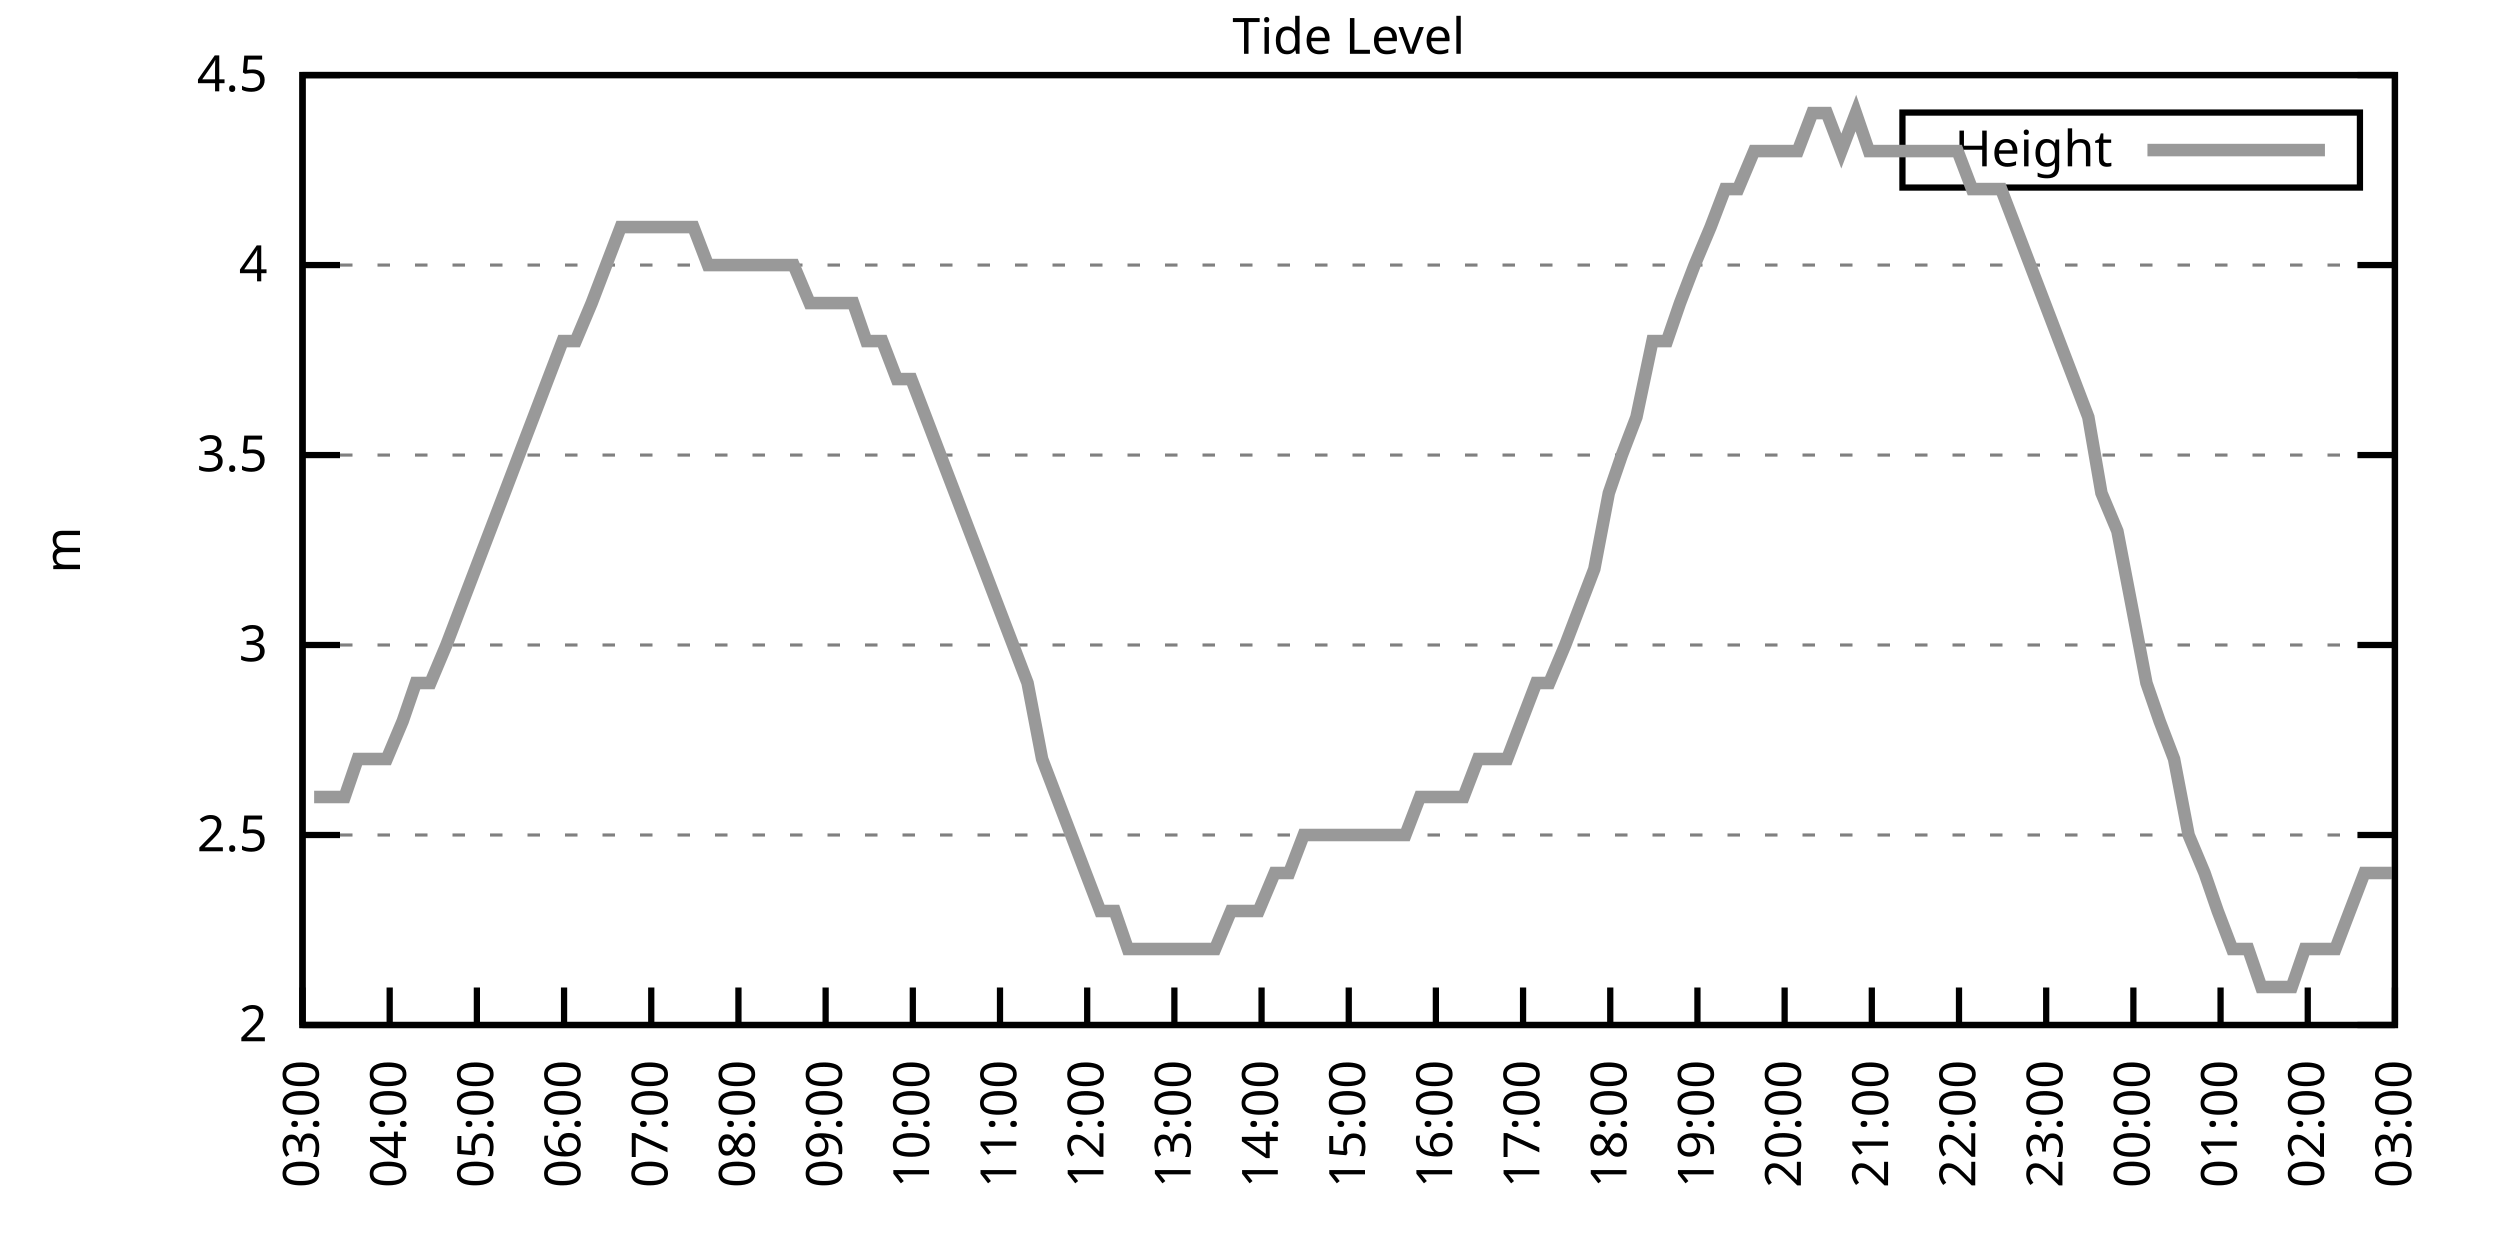
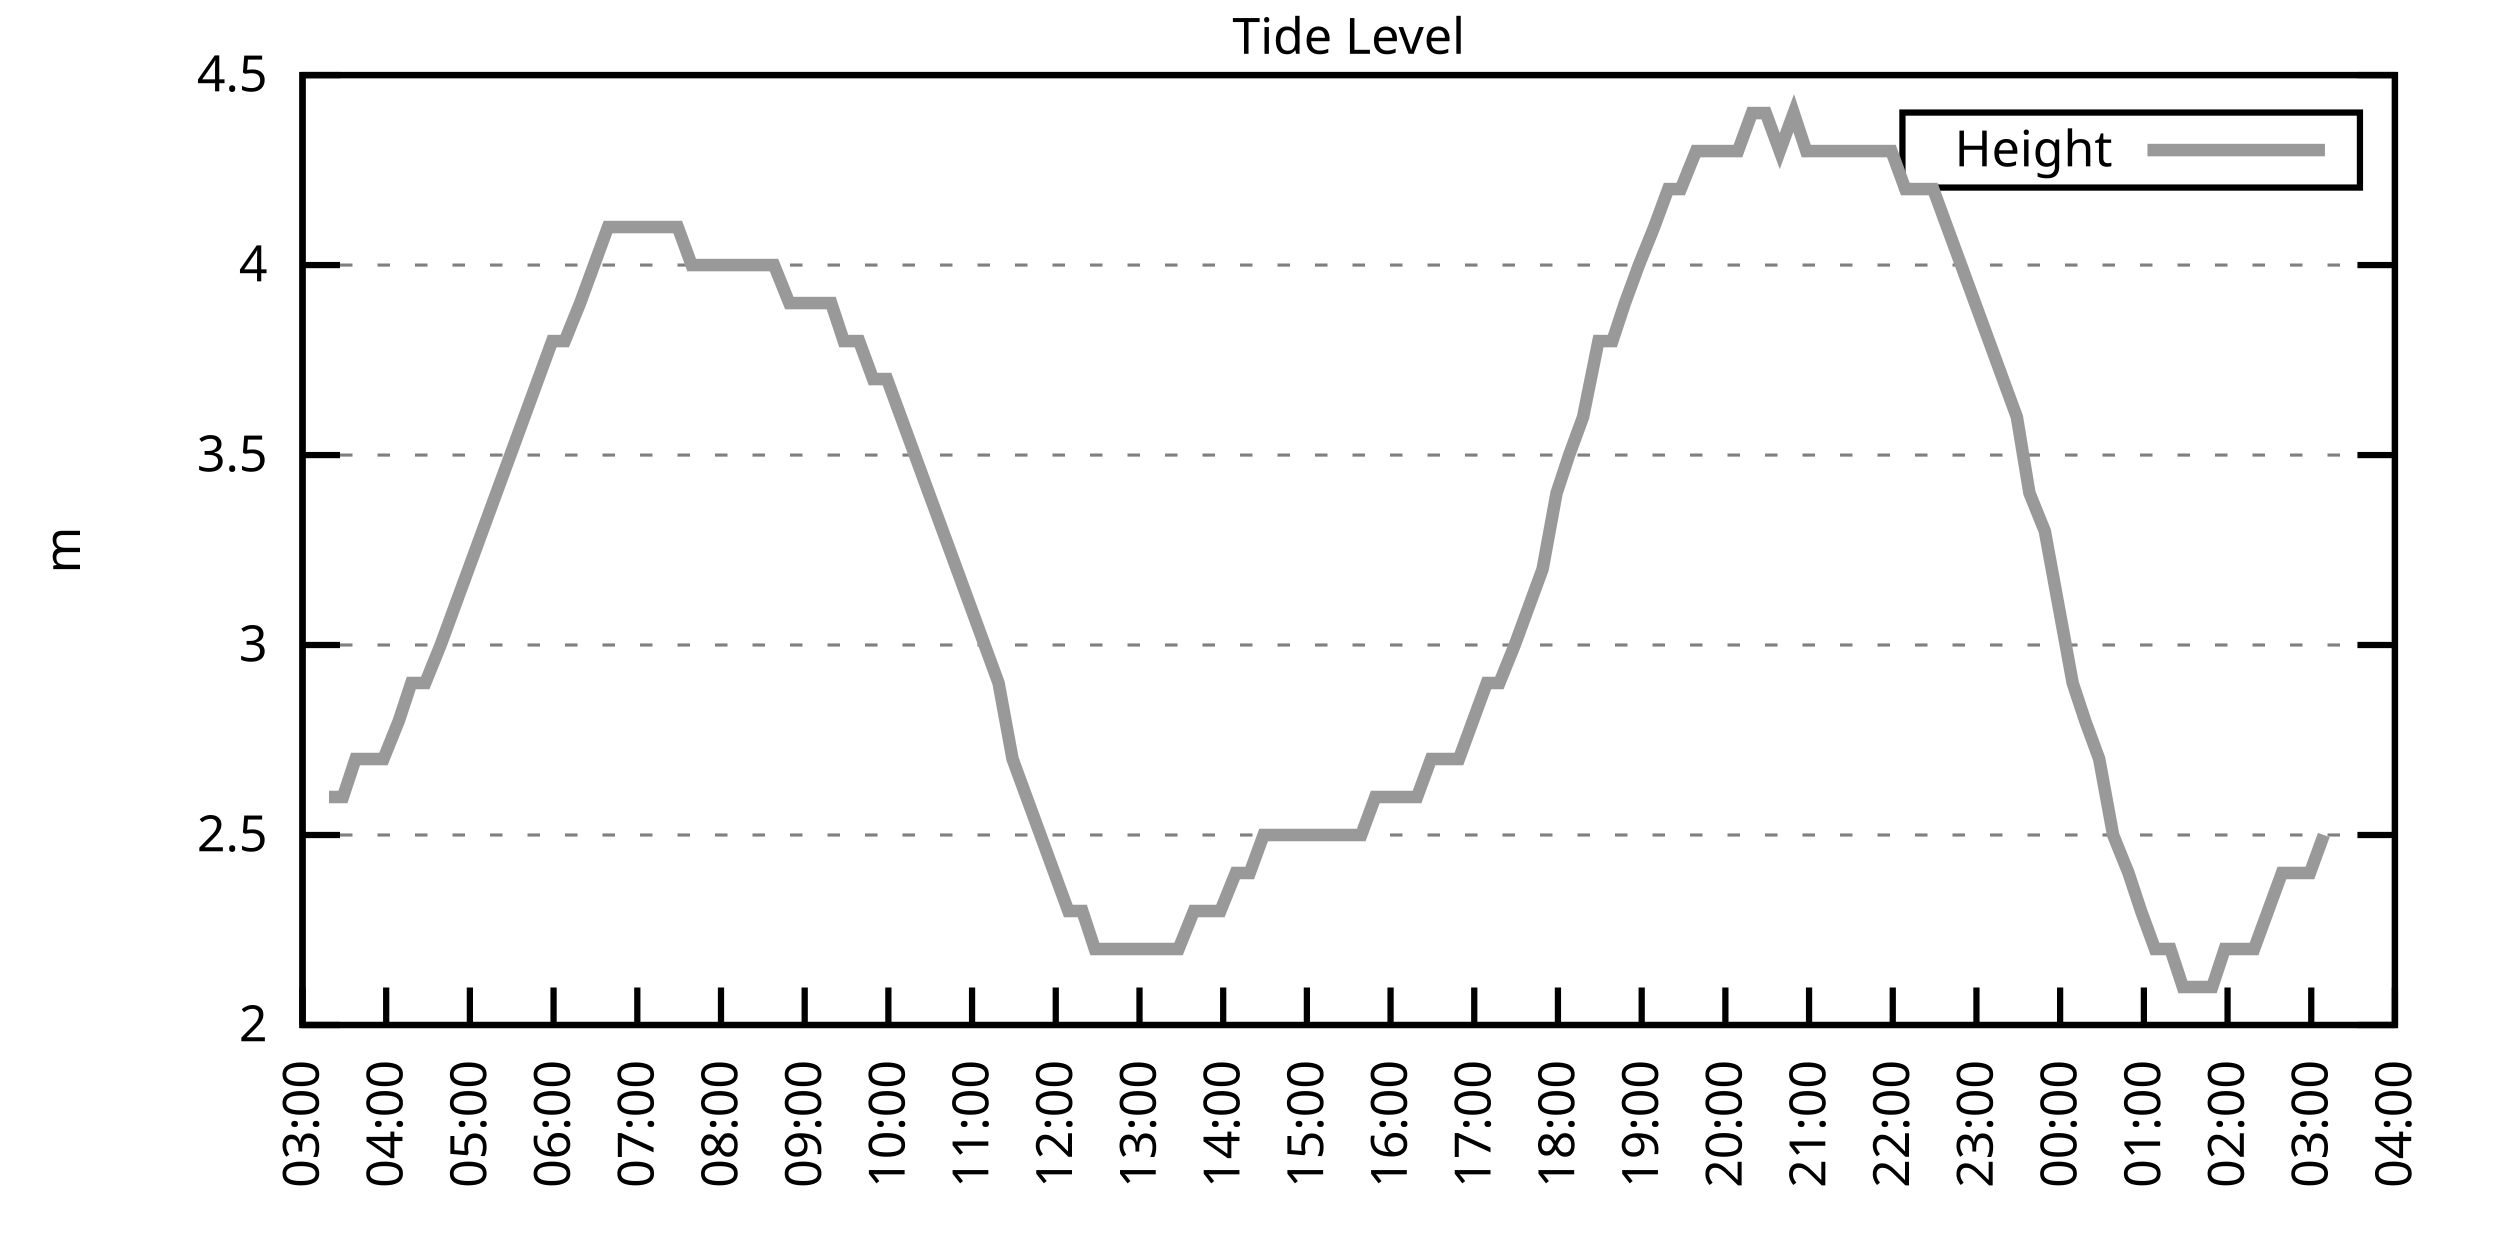
<svg xmlns="http://www.w3.org/2000/svg" xmlns:xlink="http://www.w3.org/1999/xlink" width="400" height="200" viewBox="0 0 400 200">
  <g id="gnuplot_canvas">
    <rect x="0" y="0" width="400" height="200" fill="none" />
    <defs>
      <circle id="gpDot" r="0.5" stroke-width="0.5" stroke="currentColor" />
      <path id="gpPt0" stroke-width="0.333" stroke="currentColor" d="M-1,0 h2 M0,-1 v2" />
      <path id="gpPt1" stroke-width="0.333" stroke="currentColor" d="M-1,-1 L1,1 M1,-1 L-1,1" />
      <path id="gpPt2" stroke-width="0.333" stroke="currentColor" d="M-1,0 L1,0 M0,-1 L0,1 M-1,-1 L1,1 M-1,1 L1,-1" />
      <rect id="gpPt3" stroke-width="0.333" stroke="currentColor" x="-1" y="-1" width="2" height="2" />
      <rect id="gpPt4" stroke-width="0.333" stroke="currentColor" fill="currentColor" x="-1" y="-1" width="2" height="2" />
      <circle id="gpPt5" stroke-width="0.333" stroke="currentColor" cx="0" cy="0" r="1" />
      <use xlink:href="#gpPt5" id="gpPt6" fill="currentColor" stroke="none" />
      <path id="gpPt7" stroke-width="0.333" stroke="currentColor" d="M0,-1.33 L-1.33,0.67 L1.33,0.67 z" />
      <use xlink:href="#gpPt7" id="gpPt8" fill="currentColor" stroke="none" />
      <use xlink:href="#gpPt7" id="gpPt9" stroke="currentColor" transform="rotate(180)" />
      <use xlink:href="#gpPt9" id="gpPt10" fill="currentColor" stroke="none" />
      <use xlink:href="#gpPt3" id="gpPt11" stroke="currentColor" transform="rotate(45)" />
      <use xlink:href="#gpPt11" id="gpPt12" fill="currentColor" stroke="none" />
      <path id="gpPt13" stroke-width="0.333" stroke="currentColor" d="M0,1.330 L1.265,0.411 L0.782,-1.067 L-0.782,-1.076 L-1.265,0.411 z" />
      <use xlink:href="#gpPt13" id="gpPt14" fill="currentColor" stroke="none" />
      <filter id="textbox" filterUnits="objectBoundingBox" x="0" y="0" height="1" width="1">
        <feFlood flood-color="white" flood-opacity="1" result="bgnd" />
        <feComposite in="SourceGraphic" in2="bgnd" operator="atop" />
      </filter>
      <filter id="greybox" filterUnits="objectBoundingBox" x="0" y="0" height="1" width="1">
        <feFlood flood-color="lightgrey" flood-opacity="1" result="grey" />
        <feComposite in="SourceGraphic" in2="grey" operator="atop" />
      </filter>
    </defs>
    <g fill="none" color="white" stroke="currentColor" stroke-width="1.00" stroke-linecap="butt" stroke-linejoin="miter">
</g>
    <g fill="none" color="black" stroke="currentColor" stroke-width="1.00" stroke-linecap="butt" stroke-linejoin="miter">
      <g stroke="none" shape-rendering="crispEdges">
        <polygon fill="rgb(255, 255, 255)" points="48.40,164.00 383.18,164.00 383.18,12.02 48.40,12.02 " />
      </g>
    </g>
    <g fill="none" color="black" stroke="currentColor" stroke-width="1.00" stroke-linecap="butt" stroke-linejoin="miter">
</g>
    <g fill="none" color="black" stroke="black" stroke-width="0.50" stroke-linecap="butt" stroke-linejoin="miter">
</g>
    <g fill="none" color="gray" stroke="currentColor" stroke-width="0.50" stroke-linecap="butt" stroke-linejoin="miter">
      <path stroke="gray" stroke-dasharray="2,4" class="gridline" d="M48.40,164.00 L383.19,164.00  " />
    </g>
    <g fill="none" color="gray" stroke="gray" stroke-width="1.00" stroke-linecap="butt" stroke-linejoin="miter">
</g>
    <g fill="none" color="black" stroke="currentColor" stroke-width="1.00" stroke-linecap="butt" stroke-linejoin="miter">
      <path stroke="black" d="M48.40,164.00 L54.40,164.00 M383.19,164.00 L377.19,164.00  " />
      <g transform="translate(42.80,166.60)" stroke="none" fill="black" font-family="Sans" font-size="8.00" text-anchor="end">
        <text>
          <tspan font-family="Sans"> 2</tspan>
        </text>
      </g>
    </g>
    <g fill="none" color="black" stroke="currentColor" stroke-width="1.00" stroke-linecap="butt" stroke-linejoin="miter">
</g>
    <g fill="none" color="black" stroke="black" stroke-width="0.50" stroke-linecap="butt" stroke-linejoin="miter">
</g>
    <g fill="none" color="gray" stroke="currentColor" stroke-width="0.50" stroke-linecap="butt" stroke-linejoin="miter">
      <path stroke="gray" stroke-dasharray="2,4" class="gridline" d="M48.40,133.60 L383.19,133.60  " />
    </g>
    <g fill="none" color="gray" stroke="gray" stroke-width="1.00" stroke-linecap="butt" stroke-linejoin="miter">
</g>
    <g fill="none" color="black" stroke="currentColor" stroke-width="1.00" stroke-linecap="butt" stroke-linejoin="miter">
      <path stroke="black" d="M48.40,133.60 L54.40,133.60 M383.19,133.60 L377.19,133.60  " />
      <g transform="translate(42.80,136.20)" stroke="none" fill="black" font-family="Sans" font-size="8.00" text-anchor="end">
        <text>
          <tspan font-family="Sans"> 2.5</tspan>
        </text>
      </g>
    </g>
    <g fill="none" color="black" stroke="currentColor" stroke-width="1.00" stroke-linecap="butt" stroke-linejoin="miter">
</g>
    <g fill="none" color="black" stroke="black" stroke-width="0.50" stroke-linecap="butt" stroke-linejoin="miter">
</g>
    <g fill="none" color="gray" stroke="currentColor" stroke-width="0.50" stroke-linecap="butt" stroke-linejoin="miter">
      <path stroke="gray" stroke-dasharray="2,4" class="gridline" d="M48.40,103.20 L383.19,103.20  " />
    </g>
    <g fill="none" color="gray" stroke="gray" stroke-width="1.00" stroke-linecap="butt" stroke-linejoin="miter">
</g>
    <g fill="none" color="black" stroke="currentColor" stroke-width="1.00" stroke-linecap="butt" stroke-linejoin="miter">
      <path stroke="black" d="M48.40,103.20 L54.40,103.20 M383.19,103.20 L377.19,103.20  " />
      <g transform="translate(42.80,105.80)" stroke="none" fill="black" font-family="Sans" font-size="8.00" text-anchor="end">
        <text>
          <tspan font-family="Sans"> 3</tspan>
        </text>
      </g>
    </g>
    <g fill="none" color="black" stroke="currentColor" stroke-width="1.00" stroke-linecap="butt" stroke-linejoin="miter">
</g>
    <g fill="none" color="black" stroke="black" stroke-width="0.50" stroke-linecap="butt" stroke-linejoin="miter">
</g>
    <g fill="none" color="gray" stroke="currentColor" stroke-width="0.50" stroke-linecap="butt" stroke-linejoin="miter">
      <path stroke="gray" stroke-dasharray="2,4" class="gridline" d="M48.40,72.81 L383.19,72.81  " />
    </g>
    <g fill="none" color="gray" stroke="gray" stroke-width="1.00" stroke-linecap="butt" stroke-linejoin="miter">
</g>
    <g fill="none" color="black" stroke="currentColor" stroke-width="1.00" stroke-linecap="butt" stroke-linejoin="miter">
      <path stroke="black" d="M48.40,72.81 L54.40,72.81 M383.19,72.81 L377.19,72.81  " />
      <g transform="translate(42.80,75.41)" stroke="none" fill="black" font-family="Sans" font-size="8.00" text-anchor="end">
        <text>
          <tspan font-family="Sans"> 3.5</tspan>
        </text>
      </g>
    </g>
    <g fill="none" color="black" stroke="currentColor" stroke-width="1.00" stroke-linecap="butt" stroke-linejoin="miter">
</g>
    <g fill="none" color="black" stroke="black" stroke-width="0.50" stroke-linecap="butt" stroke-linejoin="miter">
</g>
    <g fill="none" color="gray" stroke="currentColor" stroke-width="0.50" stroke-linecap="butt" stroke-linejoin="miter">
      <path stroke="gray" stroke-dasharray="2,4" class="gridline" d="M48.40,42.41 L383.19,42.41  " />
    </g>
    <g fill="none" color="gray" stroke="gray" stroke-width="1.00" stroke-linecap="butt" stroke-linejoin="miter">
</g>
    <g fill="none" color="black" stroke="currentColor" stroke-width="1.00" stroke-linecap="butt" stroke-linejoin="miter">
      <path stroke="black" d="M48.40,42.41 L54.40,42.41 M383.19,42.41 L377.19,42.41  " />
      <g transform="translate(42.80,45.01)" stroke="none" fill="black" font-family="Sans" font-size="8.00" text-anchor="end">
        <text>
          <tspan font-family="Sans"> 4</tspan>
        </text>
      </g>
    </g>
    <g fill="none" color="black" stroke="currentColor" stroke-width="1.00" stroke-linecap="butt" stroke-linejoin="miter">
</g>
    <g fill="none" color="black" stroke="black" stroke-width="0.50" stroke-linecap="butt" stroke-linejoin="miter">
</g>
    <g fill="none" color="gray" stroke="currentColor" stroke-width="0.50" stroke-linecap="butt" stroke-linejoin="miter">
      <path stroke="gray" stroke-dasharray="2,4" class="gridline" d="M48.40,12.01 L383.19,12.01  " />
    </g>
    <g fill="none" color="gray" stroke="gray" stroke-width="1.00" stroke-linecap="butt" stroke-linejoin="miter">
</g>
    <g fill="none" color="black" stroke="currentColor" stroke-width="1.00" stroke-linecap="butt" stroke-linejoin="miter">
      <path stroke="black" d="M48.40,12.01 L54.40,12.01 M383.19,12.01 L377.19,12.01  " />
      <g transform="translate(42.80,14.61)" stroke="none" fill="black" font-family="Sans" font-size="8.00" text-anchor="end">
        <text>
          <tspan font-family="Sans"> 4.5</tspan>
        </text>
      </g>
    </g>
    <g fill="none" color="black" stroke="currentColor" stroke-width="1.00" stroke-linecap="butt" stroke-linejoin="miter">
      <path stroke="black" d="M48.40,164.00 L48.40,158.00  " />
      <g transform="translate(51.00,169.60) rotate(270.00)" stroke="none" fill="black" font-family="Sans" font-size="8.00" text-anchor="end">
        <text>
          <tspan font-family="Sans">03:00</tspan>
        </text>
      </g>
    </g>
    <g fill="none" color="black" stroke="currentColor" stroke-width="1.00" stroke-linecap="butt" stroke-linejoin="miter">
-       <path stroke="black" d="M62.35,164.00 L62.35,158.00  " />
-       <g transform="translate(64.95,169.60) rotate(270.00)" stroke="none" fill="black" font-family="Sans" font-size="8.00" text-anchor="end">
+       <path stroke="black" d="M61.79,164.00 L61.79,158.00  " />
+       <g transform="translate(64.39,169.60) rotate(270.00)" stroke="none" fill="black" font-family="Sans" font-size="8.00" text-anchor="end">
        <text>
          <tspan font-family="Sans">04:00</tspan>
        </text>
      </g>
    </g>
    <g fill="none" color="black" stroke="currentColor" stroke-width="1.00" stroke-linecap="butt" stroke-linejoin="miter">
-       <path stroke="black" d="M76.30,164.00 L76.30,158.00  " />
-       <g transform="translate(78.90,169.60) rotate(270.00)" stroke="none" fill="black" font-family="Sans" font-size="8.00" text-anchor="end">
+       <path stroke="black" d="M75.18,164.00 L75.18,158.00  " />
+       <g transform="translate(77.78,169.60) rotate(270.00)" stroke="none" fill="black" font-family="Sans" font-size="8.00" text-anchor="end">
        <text>
          <tspan font-family="Sans">05:00</tspan>
        </text>
      </g>
    </g>
    <g fill="none" color="black" stroke="currentColor" stroke-width="1.00" stroke-linecap="butt" stroke-linejoin="miter">
-       <path stroke="black" d="M90.25,164.00 L90.25,158.00  " />
-       <g transform="translate(92.85,169.60) rotate(270.00)" stroke="none" fill="black" font-family="Sans" font-size="8.00" text-anchor="end">
+       <path stroke="black" d="M88.57,164.00 L88.57,158.00  " />
+       <g transform="translate(91.17,169.60) rotate(270.00)" stroke="none" fill="black" font-family="Sans" font-size="8.00" text-anchor="end">
        <text>
          <tspan font-family="Sans">06:00</tspan>
        </text>
      </g>
    </g>
    <g fill="none" color="black" stroke="currentColor" stroke-width="1.00" stroke-linecap="butt" stroke-linejoin="miter">
-       <path stroke="black" d="M104.20,164.00 L104.20,158.00  " />
-       <g transform="translate(106.80,169.60) rotate(270.00)" stroke="none" fill="black" font-family="Sans" font-size="8.00" text-anchor="end">
+       <path stroke="black" d="M101.97,164.00 L101.97,158.00  " />
+       <g transform="translate(104.57,169.60) rotate(270.00)" stroke="none" fill="black" font-family="Sans" font-size="8.00" text-anchor="end">
        <text>
          <tspan font-family="Sans">07:00</tspan>
        </text>
      </g>
    </g>
    <g fill="none" color="black" stroke="currentColor" stroke-width="1.00" stroke-linecap="butt" stroke-linejoin="miter">
-       <path stroke="black" d="M118.15,164.00 L118.15,158.00  " />
-       <g transform="translate(120.75,169.60) rotate(270.00)" stroke="none" fill="black" font-family="Sans" font-size="8.00" text-anchor="end">
+       <path stroke="black" d="M115.36,164.00 L115.36,158.00  " />
+       <g transform="translate(117.96,169.60) rotate(270.00)" stroke="none" fill="black" font-family="Sans" font-size="8.00" text-anchor="end">
        <text>
          <tspan font-family="Sans">08:00</tspan>
        </text>
      </g>
    </g>
    <g fill="none" color="black" stroke="currentColor" stroke-width="1.00" stroke-linecap="butt" stroke-linejoin="miter">
-       <path stroke="black" d="M132.10,164.00 L132.10,158.00  " />
-       <g transform="translate(134.70,169.60) rotate(270.00)" stroke="none" fill="black" font-family="Sans" font-size="8.00" text-anchor="end">
+       <path stroke="black" d="M128.75,164.00 L128.75,158.00  " />
+       <g transform="translate(131.35,169.60) rotate(270.00)" stroke="none" fill="black" font-family="Sans" font-size="8.00" text-anchor="end">
        <text>
          <tspan font-family="Sans">09:00</tspan>
        </text>
      </g>
    </g>
    <g fill="none" color="black" stroke="currentColor" stroke-width="1.00" stroke-linecap="butt" stroke-linejoin="miter">
-       <path stroke="black" d="M146.05,164.00 L146.05,158.00  " />
-       <g transform="translate(148.65,169.60) rotate(270.00)" stroke="none" fill="black" font-family="Sans" font-size="8.00" text-anchor="end">
+       <path stroke="black" d="M142.14,164.00 L142.14,158.00  " />
+       <g transform="translate(144.74,169.60) rotate(270.00)" stroke="none" fill="black" font-family="Sans" font-size="8.00" text-anchor="end">
        <text>
          <tspan font-family="Sans">10:00</tspan>
        </text>
      </g>
    </g>
    <g fill="none" color="black" stroke="currentColor" stroke-width="1.00" stroke-linecap="butt" stroke-linejoin="miter">
-       <path stroke="black" d="M160.00,164.00 L160.00,158.00  " />
-       <g transform="translate(162.60,169.60) rotate(270.00)" stroke="none" fill="black" font-family="Sans" font-size="8.00" text-anchor="end">
+       <path stroke="black" d="M155.53,164.00 L155.53,158.00  " />
+       <g transform="translate(158.13,169.60) rotate(270.00)" stroke="none" fill="black" font-family="Sans" font-size="8.00" text-anchor="end">
        <text>
          <tspan font-family="Sans">11:00</tspan>
        </text>
      </g>
    </g>
    <g fill="none" color="black" stroke="currentColor" stroke-width="1.00" stroke-linecap="butt" stroke-linejoin="miter">
-       <path stroke="black" d="M173.95,164.00 L173.95,158.00  " />
-       <g transform="translate(176.55,169.60) rotate(270.00)" stroke="none" fill="black" font-family="Sans" font-size="8.00" text-anchor="end">
+       <path stroke="black" d="M168.92,164.00 L168.92,158.00  " />
+       <g transform="translate(171.52,169.60) rotate(270.00)" stroke="none" fill="black" font-family="Sans" font-size="8.00" text-anchor="end">
        <text>
          <tspan font-family="Sans">12:00</tspan>
        </text>
      </g>
    </g>
    <g fill="none" color="black" stroke="currentColor" stroke-width="1.00" stroke-linecap="butt" stroke-linejoin="miter">
-       <path stroke="black" d="M187.90,164.00 L187.90,158.00  " />
-       <g transform="translate(190.50,169.60) rotate(270.00)" stroke="none" fill="black" font-family="Sans" font-size="8.00" text-anchor="end">
+       <path stroke="black" d="M182.32,164.00 L182.32,158.00  " />
+       <g transform="translate(184.92,169.60) rotate(270.00)" stroke="none" fill="black" font-family="Sans" font-size="8.00" text-anchor="end">
        <text>
          <tspan font-family="Sans">13:00</tspan>
        </text>
      </g>
    </g>
    <g fill="none" color="black" stroke="currentColor" stroke-width="1.00" stroke-linecap="butt" stroke-linejoin="miter">
-       <path stroke="black" d="M201.85,164.00 L201.85,158.00  " />
-       <g transform="translate(204.45,169.60) rotate(270.00)" stroke="none" fill="black" font-family="Sans" font-size="8.00" text-anchor="end">
+       <path stroke="black" d="M195.71,164.00 L195.71,158.00  " />
+       <g transform="translate(198.31,169.60) rotate(270.00)" stroke="none" fill="black" font-family="Sans" font-size="8.00" text-anchor="end">
        <text>
          <tspan font-family="Sans">14:00</tspan>
        </text>
      </g>
    </g>
    <g fill="none" color="black" stroke="currentColor" stroke-width="1.00" stroke-linecap="butt" stroke-linejoin="miter">
-       <path stroke="black" d="M215.80,164.00 L215.80,158.00  " />
-       <g transform="translate(218.40,169.60) rotate(270.00)" stroke="none" fill="black" font-family="Sans" font-size="8.00" text-anchor="end">
+       <path stroke="black" d="M209.10,164.00 L209.10,158.00  " />
+       <g transform="translate(211.70,169.60) rotate(270.00)" stroke="none" fill="black" font-family="Sans" font-size="8.00" text-anchor="end">
        <text>
          <tspan font-family="Sans">15:00</tspan>
        </text>
      </g>
    </g>
    <g fill="none" color="black" stroke="currentColor" stroke-width="1.00" stroke-linecap="butt" stroke-linejoin="miter">
-       <path stroke="black" d="M229.74,164.00 L229.74,158.00  " />
-       <g transform="translate(232.34,169.60) rotate(270.00)" stroke="none" fill="black" font-family="Sans" font-size="8.00" text-anchor="end">
+       <path stroke="black" d="M222.49,164.00 L222.49,158.00  " />
+       <g transform="translate(225.09,169.60) rotate(270.00)" stroke="none" fill="black" font-family="Sans" font-size="8.00" text-anchor="end">
        <text>
          <tspan font-family="Sans">16:00</tspan>
        </text>
      </g>
    </g>
    <g fill="none" color="black" stroke="currentColor" stroke-width="1.00" stroke-linecap="butt" stroke-linejoin="miter">
-       <path stroke="black" d="M243.69,164.00 L243.69,158.00  " />
-       <g transform="translate(246.29,169.60) rotate(270.00)" stroke="none" fill="black" font-family="Sans" font-size="8.00" text-anchor="end">
+       <path stroke="black" d="M235.88,164.00 L235.88,158.00  " />
+       <g transform="translate(238.48,169.60) rotate(270.00)" stroke="none" fill="black" font-family="Sans" font-size="8.00" text-anchor="end">
        <text>
          <tspan font-family="Sans">17:00</tspan>
        </text>
      </g>
    </g>
    <g fill="none" color="black" stroke="currentColor" stroke-width="1.00" stroke-linecap="butt" stroke-linejoin="miter">
-       <path stroke="black" d="M257.64,164.00 L257.64,158.00  " />
-       <g transform="translate(260.24,169.60) rotate(270.00)" stroke="none" fill="black" font-family="Sans" font-size="8.00" text-anchor="end">
+       <path stroke="black" d="M249.27,164.00 L249.27,158.00  " />
+       <g transform="translate(251.87,169.60) rotate(270.00)" stroke="none" fill="black" font-family="Sans" font-size="8.00" text-anchor="end">
        <text>
          <tspan font-family="Sans">18:00</tspan>
        </text>
      </g>
    </g>
    <g fill="none" color="black" stroke="currentColor" stroke-width="1.00" stroke-linecap="butt" stroke-linejoin="miter">
-       <path stroke="black" d="M271.59,164.00 L271.59,158.00  " />
-       <g transform="translate(274.19,169.60) rotate(270.00)" stroke="none" fill="black" font-family="Sans" font-size="8.00" text-anchor="end">
+       <path stroke="black" d="M262.67,164.00 L262.67,158.00  " />
+       <g transform="translate(265.27,169.60) rotate(270.00)" stroke="none" fill="black" font-family="Sans" font-size="8.00" text-anchor="end">
        <text>
          <tspan font-family="Sans">19:00</tspan>
        </text>
      </g>
    </g>
    <g fill="none" color="black" stroke="currentColor" stroke-width="1.00" stroke-linecap="butt" stroke-linejoin="miter">
-       <path stroke="black" d="M285.54,164.00 L285.54,158.00  " />
-       <g transform="translate(288.14,169.60) rotate(270.00)" stroke="none" fill="black" font-family="Sans" font-size="8.00" text-anchor="end">
+       <path stroke="black" d="M276.06,164.00 L276.06,158.00  " />
+       <g transform="translate(278.66,169.60) rotate(270.00)" stroke="none" fill="black" font-family="Sans" font-size="8.00" text-anchor="end">
        <text>
          <tspan font-family="Sans">20:00</tspan>
        </text>
      </g>
    </g>
    <g fill="none" color="black" stroke="currentColor" stroke-width="1.00" stroke-linecap="butt" stroke-linejoin="miter">
-       <path stroke="black" d="M299.49,164.00 L299.49,158.00  " />
-       <g transform="translate(302.09,169.60) rotate(270.00)" stroke="none" fill="black" font-family="Sans" font-size="8.00" text-anchor="end">
+       <path stroke="black" d="M289.45,164.00 L289.45,158.00  " />
+       <g transform="translate(292.05,169.60) rotate(270.00)" stroke="none" fill="black" font-family="Sans" font-size="8.00" text-anchor="end">
        <text>
          <tspan font-family="Sans">21:00</tspan>
        </text>
      </g>
    </g>
    <g fill="none" color="black" stroke="currentColor" stroke-width="1.00" stroke-linecap="butt" stroke-linejoin="miter">
-       <path stroke="black" d="M313.44,164.00 L313.44,158.00  " />
-       <g transform="translate(316.04,169.60) rotate(270.00)" stroke="none" fill="black" font-family="Sans" font-size="8.00" text-anchor="end">
+       <path stroke="black" d="M302.84,164.00 L302.84,158.00  " />
+       <g transform="translate(305.44,169.60) rotate(270.00)" stroke="none" fill="black" font-family="Sans" font-size="8.00" text-anchor="end">
        <text>
          <tspan font-family="Sans">22:00</tspan>
        </text>
      </g>
    </g>
    <g fill="none" color="black" stroke="currentColor" stroke-width="1.00" stroke-linecap="butt" stroke-linejoin="miter">
-       <path stroke="black" d="M327.39,164.00 L327.39,158.00  " />
-       <g transform="translate(329.99,169.60) rotate(270.00)" stroke="none" fill="black" font-family="Sans" font-size="8.00" text-anchor="end">
+       <path stroke="black" d="M316.23,164.00 L316.23,158.00  " />
+       <g transform="translate(318.83,169.60) rotate(270.00)" stroke="none" fill="black" font-family="Sans" font-size="8.00" text-anchor="end">
        <text>
          <tspan font-family="Sans">23:00</tspan>
        </text>
      </g>
    </g>
    <g fill="none" color="black" stroke="currentColor" stroke-width="1.00" stroke-linecap="butt" stroke-linejoin="miter">
-       <path stroke="black" d="M341.34,164.00 L341.34,158.00  " />
-       <g transform="translate(343.94,169.60) rotate(270.00)" stroke="none" fill="black" font-family="Sans" font-size="8.00" text-anchor="end">
+       <path stroke="black" d="M329.62,164.00 L329.62,158.00  " />
+       <g transform="translate(332.22,169.60) rotate(270.00)" stroke="none" fill="black" font-family="Sans" font-size="8.00" text-anchor="end">
        <text>
          <tspan font-family="Sans">00:00</tspan>
        </text>
      </g>
    </g>
    <g fill="none" color="black" stroke="currentColor" stroke-width="1.00" stroke-linecap="butt" stroke-linejoin="miter">
-       <path stroke="black" d="M355.29,164.00 L355.29,158.00  " />
-       <g transform="translate(357.89,169.60) rotate(270.00)" stroke="none" fill="black" font-family="Sans" font-size="8.00" text-anchor="end">
+       <path stroke="black" d="M343.02,164.00 L343.02,158.00  " />
+       <g transform="translate(345.62,169.60) rotate(270.00)" stroke="none" fill="black" font-family="Sans" font-size="8.00" text-anchor="end">
        <text>
          <tspan font-family="Sans">01:00</tspan>
        </text>
      </g>
    </g>
    <g fill="none" color="black" stroke="currentColor" stroke-width="1.00" stroke-linecap="butt" stroke-linejoin="miter">
-       <path stroke="black" d="M369.24,164.00 L369.24,158.00  " />
-       <g transform="translate(371.84,169.60) rotate(270.00)" stroke="none" fill="black" font-family="Sans" font-size="8.00" text-anchor="end">
+       <path stroke="black" d="M356.41,164.00 L356.41,158.00  " />
+       <g transform="translate(359.01,169.60) rotate(270.00)" stroke="none" fill="black" font-family="Sans" font-size="8.00" text-anchor="end">
        <text>
          <tspan font-family="Sans">02:00</tspan>
+         </text>
+       </g>
+     </g>
+     <g fill="none" color="black" stroke="currentColor" stroke-width="1.00" stroke-linecap="butt" stroke-linejoin="miter">
+       <path stroke="black" d="M369.80,164.00 L369.80,158.00  " />
+       <g transform="translate(372.40,169.60) rotate(270.00)" stroke="none" fill="black" font-family="Sans" font-size="8.00" text-anchor="end">
+         <text>
+           <tspan font-family="Sans">03:00</tspan>
        </text>
      </g>
    </g>
    <g fill="none" color="black" stroke="currentColor" stroke-width="1.00" stroke-linecap="butt" stroke-linejoin="miter">
      <path stroke="black" d="M383.19,164.00 L383.19,158.00  " />
      <g transform="translate(385.79,169.60) rotate(270.00)" stroke="none" fill="black" font-family="Sans" font-size="8.00" text-anchor="end">
        <text>
-           <tspan font-family="Sans">03:00</tspan>
+           <tspan font-family="Sans">04:00</tspan>
        </text>
      </g>
    </g>
    <g fill="none" color="black" stroke="currentColor" stroke-width="1.00" stroke-linecap="butt" stroke-linejoin="miter">
</g>
    <g fill="none" color="black" stroke="currentColor" stroke-width="1.00" stroke-linecap="butt" stroke-linejoin="miter">
      <path stroke="black" d="M48.40,12.01 L48.40,164.00 L383.19,164.00 L383.19,12.01 L48.40,12.01 Z  " />
    </g>
    <g fill="none" color="black" stroke="currentColor" stroke-width="1.00" stroke-linecap="butt" stroke-linejoin="miter">
</g>
    <g fill="none" color="black" stroke="currentColor" stroke-width="1.00" stroke-linecap="butt" stroke-linejoin="miter">
      <path stroke="black" d="M304.39,30.01 L304.39,18.01 L377.59,18.01 L377.59,30.01 L304.39,30.01 Z  " />
    </g>
    <g id="Tide_level_plot_1">
      <g fill="none" color="white" stroke="black" stroke-width="2.00" stroke-linecap="butt" stroke-linejoin="miter">
</g>
      <g fill="none" color="black" stroke="currentColor" stroke-width="2.00" stroke-linecap="butt" stroke-linejoin="miter">
        <g transform="translate(337.99,26.61)" stroke="none" fill="black" font-family="Sans" font-size="8.00" text-anchor="end">
          <text>
            <tspan font-family="Sans">Height</tspan>
          </text>
        </g>
      </g>
      <g fill="none" color="black" stroke="currentColor" stroke-width="2.00" stroke-linecap="butt" stroke-linejoin="miter">
-         <path stroke="rgb(153, 153, 153)" d="M343.59,24.01 L371.99,24.01 M50.26,127.52 L52.82,127.52 L55.14,127.52 L57.23,121.44 L59.79,121.44 L61.88,121.44   L64.44,115.36 L66.53,109.28 L68.86,109.28 L71.42,103.20 L73.74,97.12 L78.39,84.97 L80.72,78.89 L83.04,72.81   L85.37,66.73 L87.69,60.65 L90.02,54.57 L92.11,54.57 L94.67,48.49 L96.99,42.41 L99.32,36.33 L101.41,36.33   L103.73,36.33 L106.06,36.33 L108.38,36.33 L110.94,36.33 L113.27,42.41 L115.59,42.41 L117.92,42.41 L120.24,42.41   L122.57,42.41 L124.89,42.41 L126.98,42.41 L129.54,48.49 L131.63,48.49 L134.19,48.49 L136.51,48.49 L138.61,54.57   L141.16,54.57 L143.49,60.65 L145.81,60.65 L148.14,66.73 L150.46,72.81 L152.79,78.89 L155.11,84.97 L157.44,91.04   L159.76,97.12 L162.09,103.20 L164.41,109.28 L166.74,121.44 L169.06,127.52 L171.39,133.60 L173.71,139.68 L176.04,145.76   L178.36,145.76 L180.46,151.84 L182.78,151.84 L185.11,151.84 L187.43,151.84 L189.99,151.84 L192.08,151.84 L194.41,151.84   L196.96,145.76 L199.06,145.76 L201.38,145.76 L203.94,139.68 L206.26,139.68 L208.59,133.60 L210.91,133.60 L213.01,133.60   L215.33,133.60 L217.89,133.60 L220.21,133.60 L222.54,133.60 L224.86,133.60 L227.19,127.52 L229.51,127.52 L231.84,127.52   L234.16,127.52 L236.49,121.44 L238.58,121.44 L241.14,121.44 L243.46,115.36 L245.79,109.28 L247.88,109.28 L250.44,103.20   L252.76,97.12 L255.09,91.04 L257.41,78.89 L259.50,72.81 L261.83,66.73 L264.39,54.57 L266.71,54.57 L268.80,48.49   L271.13,42.41 L273.69,36.33 L276.01,30.25 L278.10,30.25 L280.66,24.17 L282.99,24.17 L285.31,24.17 L287.64,24.17   L289.96,18.09 L292.29,18.09 L294.61,24.17 L296.94,18.09 L299.03,24.17 L301.35,24.17 L303.91,24.17 L306.00,24.17   L308.56,24.17 L310.88,24.17 L313.21,24.17 L315.53,30.25 L317.86,30.25 L320.18,30.25 L322.51,36.33 L324.83,42.41   L327.16,48.49 L329.48,54.57 L331.81,60.65 L334.13,66.73 L336.23,78.89 L338.78,84.97 L341.11,97.12 L343.43,109.28   L345.53,115.36 L347.85,121.44 L350.18,133.60 L352.73,139.68 L354.83,145.76 L357.15,151.84 L359.71,151.84 L361.80,157.92   L364.13,157.92 L366.68,157.92 L368.78,151.84 L371.33,151.84 L373.66,151.84 L375.98,145.76 L378.31,139.68 L380.63,139.68   L382.96,139.68  " />
+         <path stroke="rgb(153, 153, 153)" d="M343.59,24.01 L371.99,24.01 M52.64,127.52 L54.87,127.52 L56.88,121.44 L59.34,121.44 L61.35,121.44 L63.80,115.36   L65.81,109.28 L68.04,109.28 L70.50,103.20 L72.73,97.12 L77.19,84.97 L79.42,78.89 L81.66,72.81 L83.89,66.73   L86.12,60.65 L88.35,54.57 L90.36,54.57 L92.82,48.49 L95.05,42.41 L97.28,36.33 L99.29,36.33 L101.52,36.33   L103.75,36.33 L105.98,36.33 L108.44,36.33 L110.67,42.41 L112.90,42.41 L115.13,42.41 L117.37,42.41 L119.60,42.41   L121.83,42.41 L123.84,42.41 L126.29,48.49 L128.30,48.49 L130.76,48.49 L132.99,48.49 L135.00,54.57 L137.45,54.57   L139.69,60.65 L141.92,60.65 L144.15,66.73 L146.38,72.81 L148.61,78.89 L150.85,84.97 L153.08,91.04 L155.31,97.12   L157.54,103.20 L159.77,109.28 L162.01,121.44 L164.24,127.52 L166.47,133.60 L168.70,139.68 L170.93,145.76 L173.17,145.76   L175.17,151.84 L177.41,151.84 L179.64,151.84 L181.87,151.84 L184.32,151.84 L186.33,151.84 L188.57,151.84 L191.02,145.76   L193.03,145.76 L195.26,145.76 L197.72,139.68 L199.95,139.68 L202.18,133.60 L204.41,133.60 L206.42,133.60 L208.65,133.60   L211.11,133.60 L213.34,133.60 L215.57,133.60 L217.80,133.60 L220.04,127.52 L222.27,127.52 L224.50,127.52 L226.73,127.52   L228.96,121.44 L230.97,121.44 L233.43,121.44 L235.66,115.36 L237.89,109.28 L239.90,109.28 L242.36,103.20 L244.59,97.12   L246.82,91.04 L249.05,78.89 L251.06,72.81 L253.29,66.73 L255.75,54.57 L257.98,54.57 L259.99,48.49 L262.22,42.41   L264.67,36.33 L266.91,30.25 L268.92,30.25 L271.37,24.17 L273.60,24.17 L275.83,24.17 L278.07,24.17 L280.30,18.09   L282.53,18.09 L284.76,24.17 L286.99,18.09 L289.00,24.17 L291.23,24.17 L293.69,24.17 L295.70,24.17 L298.15,24.17   L300.39,24.17 L302.62,24.17 L304.85,30.25 L307.08,30.25 L309.31,30.25 L311.54,36.33 L313.78,42.41 L316.01,48.49   L318.24,54.57 L320.47,60.65 L322.70,66.73 L324.71,78.89 L327.17,84.97 L329.40,97.12 L331.63,109.28 L333.64,115.36   L335.87,121.44 L338.10,133.60 L340.56,139.68 L342.57,145.76 L344.80,151.84 L347.26,151.84 L349.26,157.92 L351.50,157.92   L353.95,157.92 L355.96,151.84 L358.42,151.84 L360.65,151.84 L362.88,145.76 L365.11,139.68 L367.34,139.68 L369.58,139.68   L371.81,133.60  " />
      </g>
    </g>
    <g fill="none" color="black" stroke="currentColor" stroke-width="2.00" stroke-linecap="butt" stroke-linejoin="miter">
</g>
    <g fill="none" color="black" stroke="black" stroke-width="1.00" stroke-linecap="butt" stroke-linejoin="miter">
</g>
    <g fill="none" color="black" stroke="currentColor" stroke-width="1.00" stroke-linecap="butt" stroke-linejoin="miter">
      <path stroke="black" d="M48.40,12.01 L48.40,164.00 L383.19,164.00 L383.19,12.01 L48.40,12.01 Z  " />
      <g transform="translate(12.80,88.01) rotate(270.00)" stroke="none" fill="black" font-family="Sans" font-size="8.00" text-anchor="middle">
        <text>
          <tspan font-family="Sans">m</tspan>
        </text>
      </g>
    </g>
    <g fill="none" color="black" stroke="currentColor" stroke-width="1.00" stroke-linecap="butt" stroke-linejoin="miter">
</g>
    <g fill="none" color="black" stroke="currentColor" stroke-width="1.00" stroke-linecap="butt" stroke-linejoin="miter">
      <g transform="translate(215.79,8.61)" stroke="none" fill="black" font-family="Sans" font-size="8.00" text-anchor="middle">
        <text>
          <tspan font-family="Sans">Tide Level</tspan>
        </text>
      </g>
    </g>
    <g fill="none" color="black" stroke="currentColor" stroke-width="1.00" stroke-linecap="butt" stroke-linejoin="miter">
</g>
  </g>
</svg>
